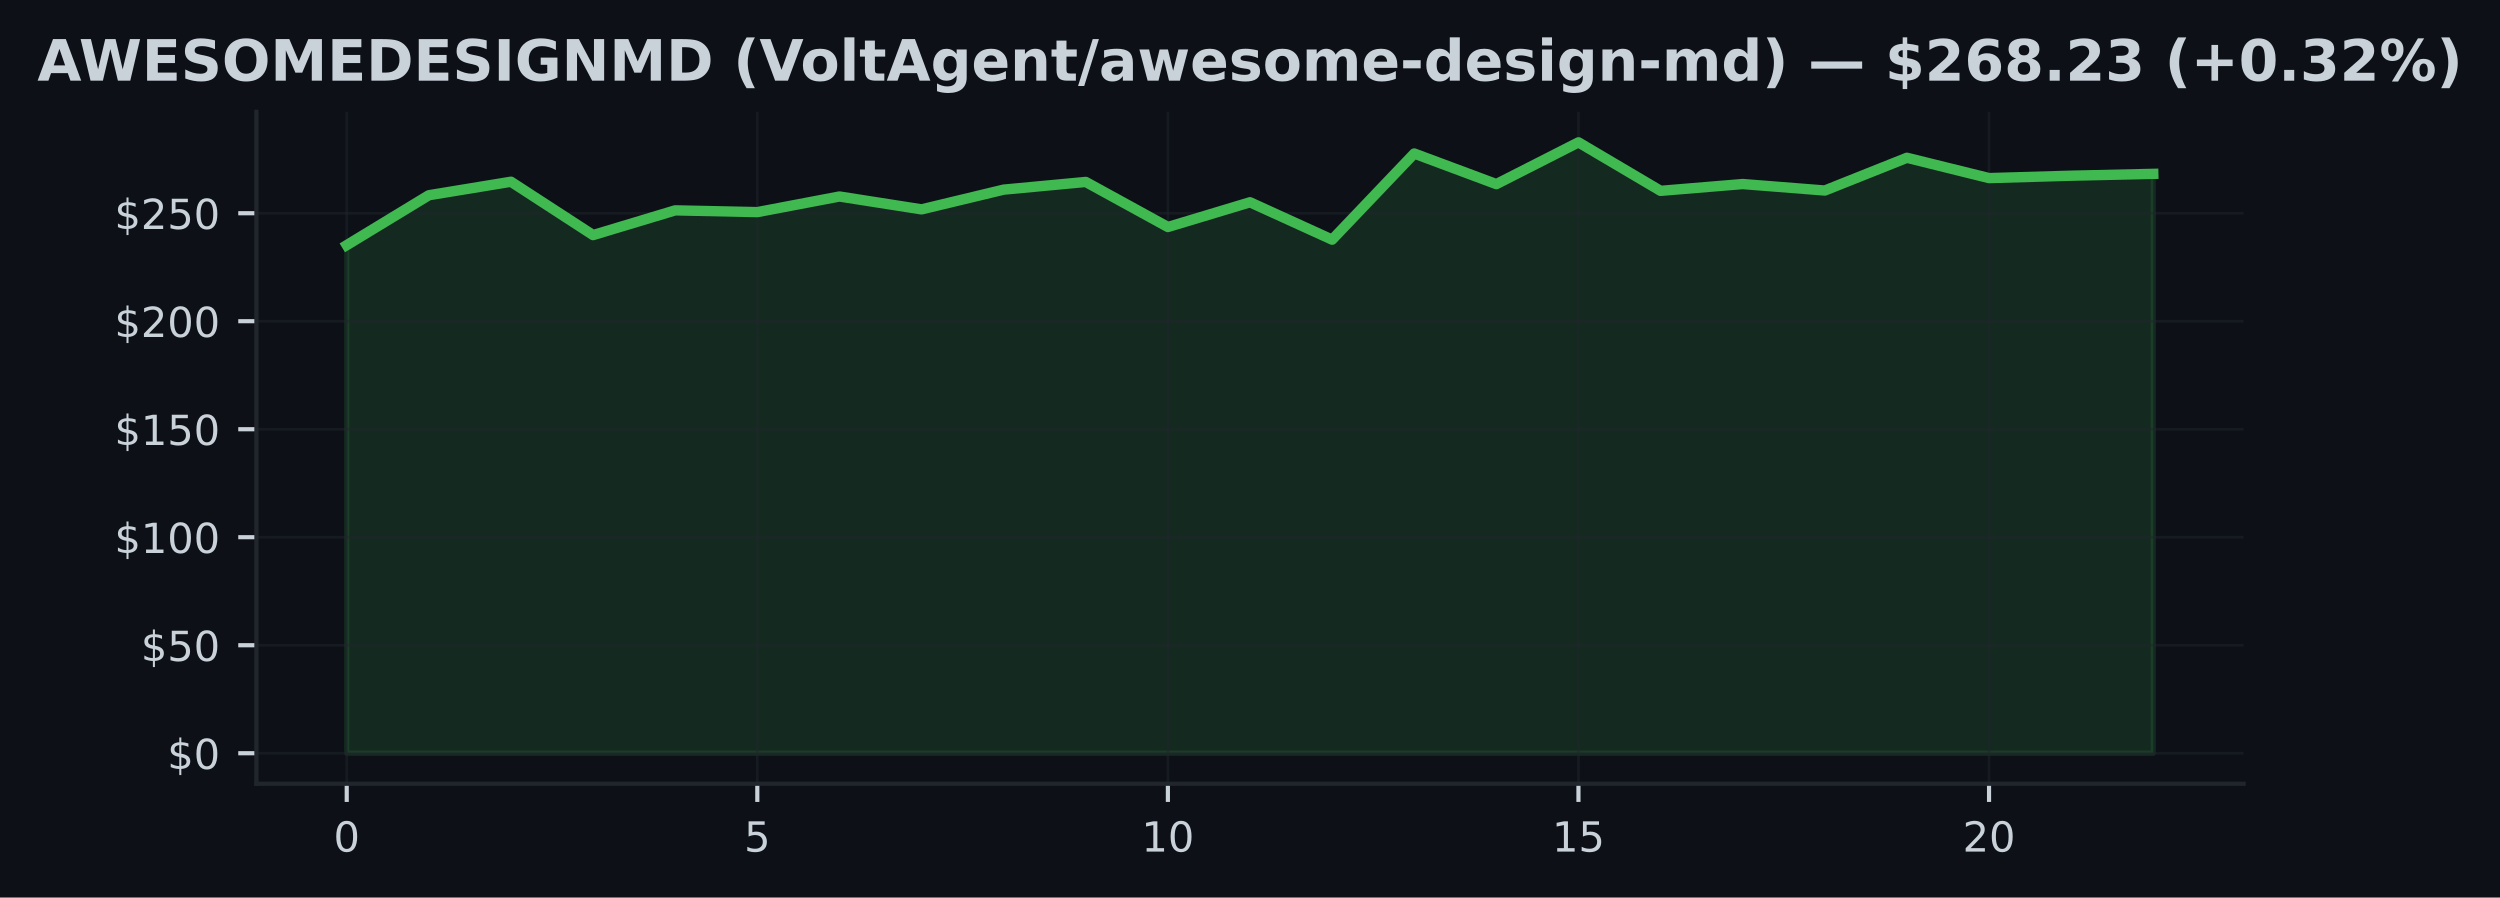
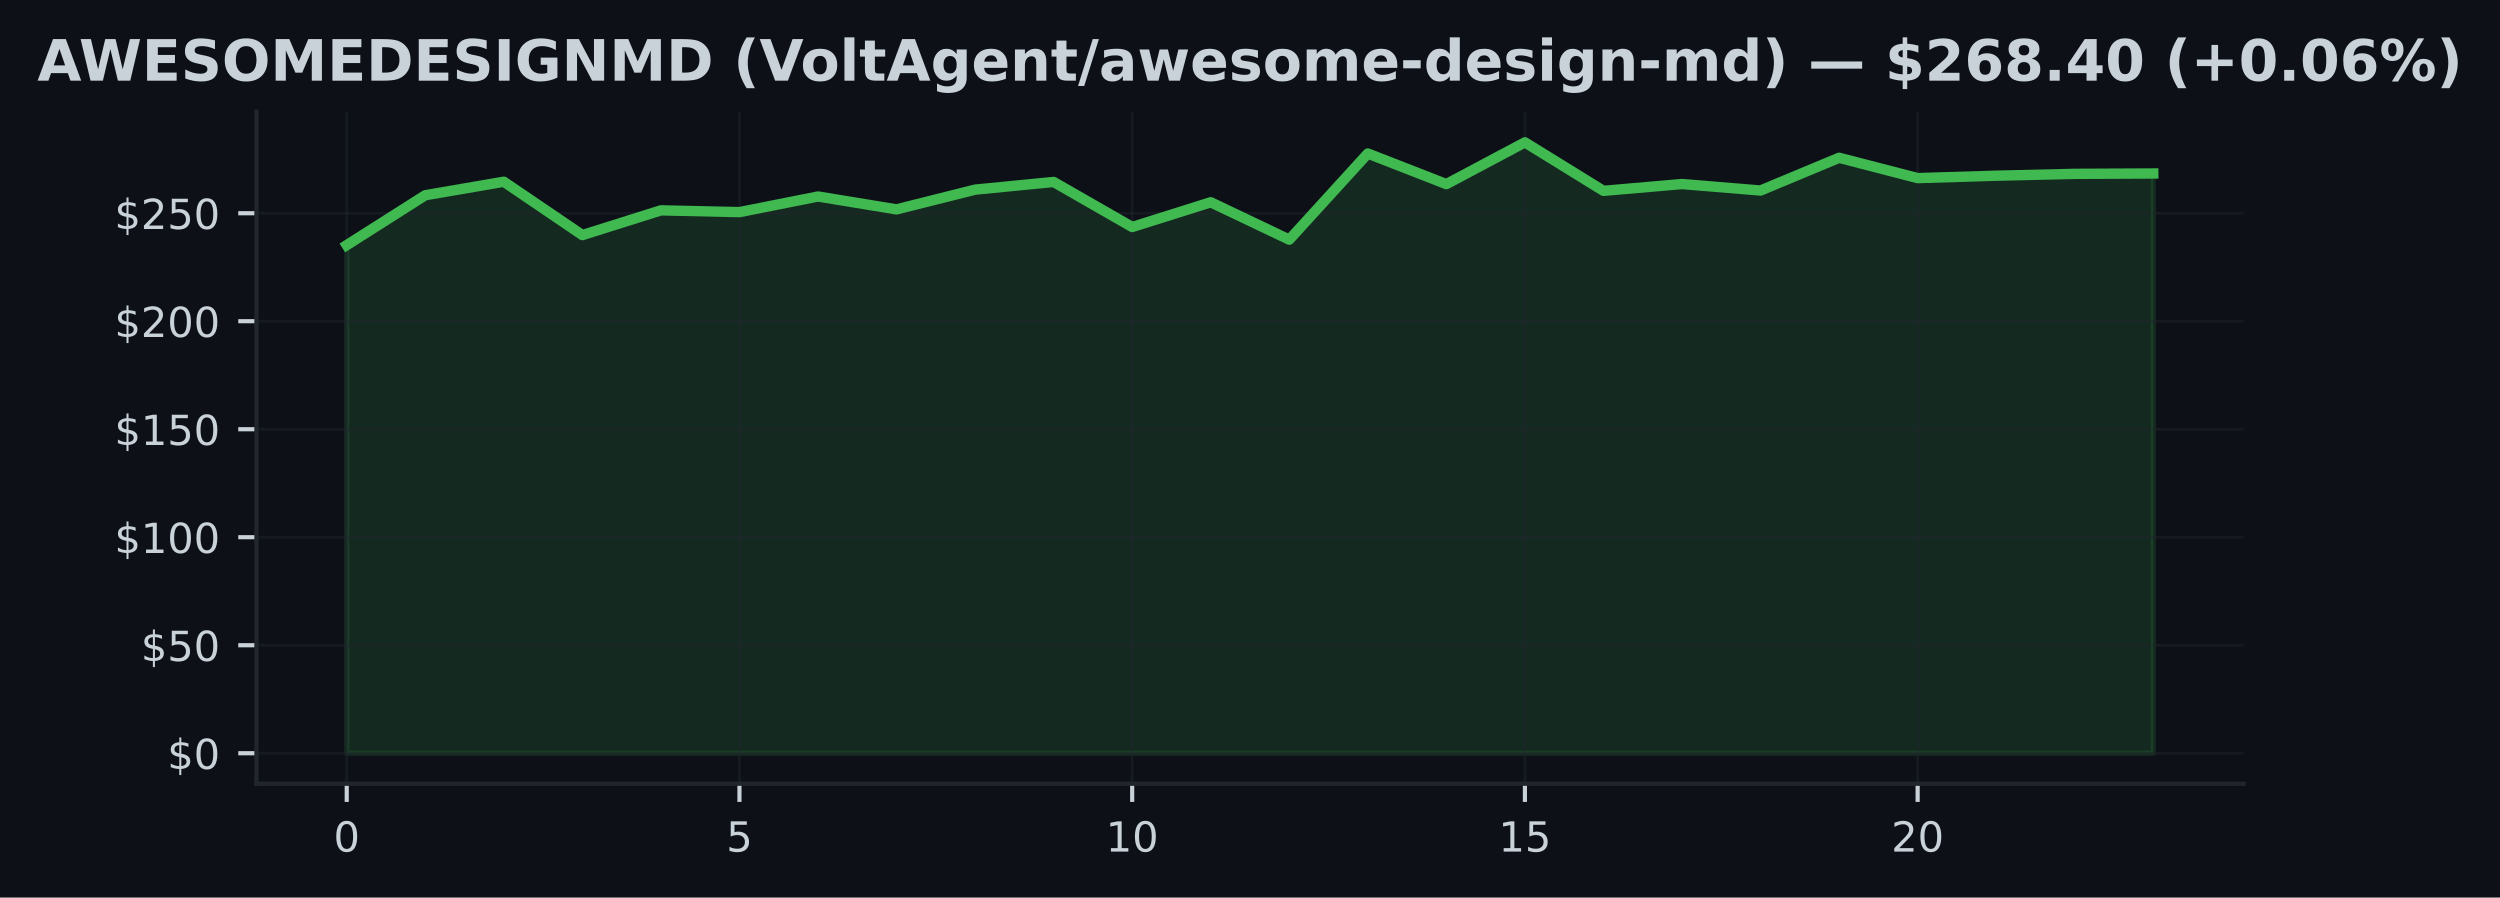
<svg xmlns="http://www.w3.org/2000/svg" xmlns:xlink="http://www.w3.org/1999/xlink" width="482.024pt" height="173.061pt" viewBox="0 0 482.024 173.061" version="1.1">
  <defs>
    <style type="text/css">*{stroke-linejoin: round; stroke-linecap: butt}</style>
  </defs>
  <g id="figure_1">
    <g id="patch_1">
      <path d="M 0 173.061  L 482.024 173.061  L 482.024 0  L 0 0  z " style="fill: #0d1117" />
    </g>
    <g id="axes_1">
      <g id="patch_2">
        <path d="M 49.437 151.118  L 432.587 151.118  L 432.587 21.558  L 49.437 21.558  z " style="fill: #0d1117" />
      </g>
      <g id="FillBetweenPolyCollection_1">
        <defs>
-           <path id="m2724aa5eea" d="M 66.853 -27.832  L 66.853 -125.794  L 82.685 -135.418  L 98.518 -138.021  L 114.351 -127.734  L 130.183 -132.503  L 146.016 -132.161  L 161.849 -135.173  L 177.681 -132.69  L 193.514 -136.497  L 209.347 -137.98  L 225.179 -129.292  L 241.012 -134.061  L 256.845 -126.851  L 272.677 -143.46  L 288.51 -137.559  L 304.342 -145.613  L 320.175 -136.264  L 336.008 -137.576  L 351.84 -136.326  L 367.673 -142.64  L 383.506 -138.721  L 399.338 -139.183  L 415.171 -139.541  L 415.171 -27.832  L 415.171 -27.832  L 399.338 -27.832  L 383.506 -27.832  L 367.673 -27.832  L 351.84 -27.832  L 336.008 -27.832  L 320.175 -27.832  L 304.342 -27.832  L 288.51 -27.832  L 272.677 -27.832  L 256.845 -27.832  L 241.012 -27.832  L 225.179 -27.832  L 209.347 -27.832  L 193.514 -27.832  L 177.681 -27.832  L 161.849 -27.832  L 146.016 -27.832  L 130.183 -27.832  L 114.351 -27.832  L 98.518 -27.832  L 82.685 -27.832  L 66.853 -27.832  z " style="stroke: #3fb950; stroke-opacity: 0.15" />
+           <path id="m189874ae7c" d="M 66.853 -27.832  L 66.853 -125.794  L 81.997 -135.418  L 97.141 -138.021  L 112.286 -127.734  L 127.43 -132.503  L 142.574 -132.161  L 157.718 -135.173  L 172.863 -132.69  L 188.007 -136.497  L 203.151 -137.98  L 218.295 -129.292  L 233.44 -134.061  L 248.584 -126.851  L 263.728 -143.46  L 278.873 -137.559  L 294.017 -145.613  L 309.161 -136.264  L 324.305 -137.576  L 339.45 -136.326  L 354.594 -142.64  L 369.738 -138.721  L 384.882 -139.183  L 400.027 -139.541  L 415.171 -139.612  L 415.171 -27.832  L 415.171 -27.832  L 400.027 -27.832  L 384.882 -27.832  L 369.738 -27.832  L 354.594 -27.832  L 339.45 -27.832  L 324.305 -27.832  L 309.161 -27.832  L 294.017 -27.832  L 278.873 -27.832  L 263.728 -27.832  L 248.584 -27.832  L 233.44 -27.832  L 218.295 -27.832  L 203.151 -27.832  L 188.007 -27.832  L 172.863 -27.832  L 157.718 -27.832  L 142.574 -27.832  L 127.43 -27.832  L 112.286 -27.832  L 97.141 -27.832  L 81.997 -27.832  L 66.853 -27.832  z " style="stroke: #3fb950; stroke-opacity: 0.15" />
        </defs>
-         <g clip-path="url(#p27e7edd04c)">
-           <use xlink:href="#m2724aa5eea" x="0" y="173.061" style="fill: #3fb950; fill-opacity: 0.15; stroke: #3fb950; stroke-opacity: 0.15" />
+         <g clip-path="url(#p8e86a13e54)">
+           <use xlink:href="#m189874ae7c" x="0" y="173.061" style="fill: #3fb950; fill-opacity: 0.15; stroke: #3fb950; stroke-opacity: 0.15" />
        </g>
      </g>
      <g id="matplotlib.axis_1">
        <g id="xtick_1">
          <g id="line2d_1">
-             <path d="M 66.853 151.118  L 66.853 21.558  " clip-path="url(#p27e7edd04c)" style="fill: none; stroke: #21262d; stroke-opacity: 0.5; stroke-width: 0.5; stroke-linecap: square" />
+             <path d="M 66.853 151.118  L 66.853 21.558  " clip-path="url(#p8e86a13e54)" style="fill: none; stroke: #21262d; stroke-opacity: 0.5; stroke-width: 0.5; stroke-linecap: square" />
          </g>
          <g id="line2d_2">
            <defs>
-               <path id="mf0ddaaa43a" d="M 0 0  L 0 3.5  " style="stroke: #c9d1d9; stroke-width: 0.8" />
+               <path id="md54755bdd5" d="M 0 0  L 0 3.5  " style="stroke: #c9d1d9; stroke-width: 0.8" />
            </defs>
            <g>
-               <use xlink:href="#mf0ddaaa43a" x="66.853" y="151.118" style="fill: #c9d1d9; stroke: #c9d1d9; stroke-width: 0.8" />
+               <use xlink:href="#md54755bdd5" x="66.853" y="151.118" style="fill: #c9d1d9; stroke: #c9d1d9; stroke-width: 0.8" />
            </g>
          </g>
          <g id="text_1">
            <g style="fill: #c9d1d9" transform="translate(64.30778 164.197) scale(0.08 -0.08)">
              <defs>
                <path id="DejaVuSans-30" d="M 2034 4250  Q 1547 4250 1301 3770  Q 1056 3291 1056 2328  Q 1056 1369 1301 889  Q 1547 409 2034 409  Q 2525 409 2770 889  Q 3016 1369 3016 2328  Q 3016 3291 2770 3770  Q 2525 4250 2034 4250  z M 2034 4750  Q 2819 4750 3233 4129  Q 3647 3509 3647 2328  Q 3647 1150 3233 529  Q 2819 -91 2034 -91  Q 1250 -91 836 529  Q 422 1150 422 2328  Q 422 3509 836 4129  Q 1250 4750 2034 4750  z " transform="scale(0.015625)" />
              </defs>
              <use xlink:href="#DejaVuSans-30" />
            </g>
          </g>
        </g>
        <g id="xtick_2">
          <g id="line2d_3">
-             <path d="M 146.016 151.118  L 146.016 21.558  " clip-path="url(#p27e7edd04c)" style="fill: none; stroke: #21262d; stroke-opacity: 0.5; stroke-width: 0.5; stroke-linecap: square" />
+             <path d="M 142.574 151.118  L 142.574 21.558  " clip-path="url(#p8e86a13e54)" style="fill: none; stroke: #21262d; stroke-opacity: 0.5; stroke-width: 0.5; stroke-linecap: square" />
          </g>
          <g id="line2d_4">
            <g>
-               <use xlink:href="#mf0ddaaa43a" x="146.016" y="151.118" style="fill: #c9d1d9; stroke: #c9d1d9; stroke-width: 0.8" />
+               <use xlink:href="#md54755bdd5" x="142.574" y="151.118" style="fill: #c9d1d9; stroke: #c9d1d9; stroke-width: 0.8" />
            </g>
          </g>
          <g id="text_2">
-             <g style="fill: #c9d1d9" transform="translate(143.471 164.197) scale(0.08 -0.08)">
+             <g style="fill: #c9d1d9" transform="translate(140.0291 164.197) scale(0.08 -0.08)">
              <defs>
                <path id="DejaVuSans-35" d="M 691 4666  L 3169 4666  L 3169 4134  L 1269 4134  L 1269 2991  Q 1406 3038 1543 3061  Q 1681 3084 1819 3084  Q 2600 3084 3056 2656  Q 3513 2228 3513 1497  Q 3513 744 3044 326  Q 2575 -91 1722 -91  Q 1428 -91 1123 -41  Q 819 9 494 109  L 494 744  Q 775 591 1075 516  Q 1375 441 1709 441  Q 2250 441 2565 725  Q 2881 1009 2881 1497  Q 2881 1984 2565 2268  Q 2250 2553 1709 2553  Q 1456 2553 1204 2497  Q 953 2441 691 2322  L 691 4666  z " transform="scale(0.015625)" />
              </defs>
              <use xlink:href="#DejaVuSans-35" />
            </g>
          </g>
        </g>
        <g id="xtick_3">
          <g id="line2d_5">
-             <path d="M 225.179 151.118  L 225.179 21.558  " clip-path="url(#p27e7edd04c)" style="fill: none; stroke: #21262d; stroke-opacity: 0.5; stroke-width: 0.5; stroke-linecap: square" />
+             <path d="M 218.295 151.118  L 218.295 21.558  " clip-path="url(#p8e86a13e54)" style="fill: none; stroke: #21262d; stroke-opacity: 0.5; stroke-width: 0.5; stroke-linecap: square" />
          </g>
          <g id="line2d_6">
            <g>
-               <use xlink:href="#mf0ddaaa43a" x="225.179" y="151.118" style="fill: #c9d1d9; stroke: #c9d1d9; stroke-width: 0.8" />
+               <use xlink:href="#md54755bdd5" x="218.295" y="151.118" style="fill: #c9d1d9; stroke: #c9d1d9; stroke-width: 0.8" />
            </g>
          </g>
          <g id="text_3">
-             <g style="fill: #c9d1d9" transform="translate(220.0892 164.197) scale(0.08 -0.08)">
+             <g style="fill: #c9d1d9" transform="translate(213.2055 164.197) scale(0.08 -0.08)">
              <defs>
                <path id="DejaVuSans-31" d="M 794 531  L 1825 531  L 1825 4091  L 703 3866  L 703 4441  L 1819 4666  L 2450 4666  L 2450 531  L 3481 531  L 3481 0  L 794 0  L 794 531  z " transform="scale(0.015625)" />
              </defs>
              <use xlink:href="#DejaVuSans-31" />
              <use xlink:href="#DejaVuSans-30" transform="translate(63.62305 0)" />
            </g>
          </g>
        </g>
        <g id="xtick_4">
          <g id="line2d_7">
-             <path d="M 304.342 151.118  L 304.342 21.558  " clip-path="url(#p27e7edd04c)" style="fill: none; stroke: #21262d; stroke-opacity: 0.5; stroke-width: 0.5; stroke-linecap: square" />
+             <path d="M 294.017 151.118  L 294.017 21.558  " clip-path="url(#p8e86a13e54)" style="fill: none; stroke: #21262d; stroke-opacity: 0.5; stroke-width: 0.5; stroke-linecap: square" />
          </g>
          <g id="line2d_8">
            <g>
-               <use xlink:href="#mf0ddaaa43a" x="304.342" y="151.118" style="fill: #c9d1d9; stroke: #c9d1d9; stroke-width: 0.8" />
+               <use xlink:href="#md54755bdd5" x="294.017" y="151.118" style="fill: #c9d1d9; stroke: #c9d1d9; stroke-width: 0.8" />
            </g>
          </g>
          <g id="text_4">
-             <g style="fill: #c9d1d9" transform="translate(299.2525 164.197) scale(0.08 -0.08)">
+             <g style="fill: #c9d1d9" transform="translate(288.9268 164.197) scale(0.08 -0.08)">
              <use xlink:href="#DejaVuSans-31" />
              <use xlink:href="#DejaVuSans-35" transform="translate(63.62305 0)" />
            </g>
          </g>
        </g>
        <g id="xtick_5">
          <g id="line2d_9">
-             <path d="M 383.506 151.118  L 383.506 21.558  " clip-path="url(#p27e7edd04c)" style="fill: none; stroke: #21262d; stroke-opacity: 0.5; stroke-width: 0.5; stroke-linecap: square" />
+             <path d="M 369.738 151.118  L 369.738 21.558  " clip-path="url(#p8e86a13e54)" style="fill: none; stroke: #21262d; stroke-opacity: 0.5; stroke-width: 0.5; stroke-linecap: square" />
          </g>
          <g id="line2d_10">
            <g>
-               <use xlink:href="#mf0ddaaa43a" x="383.506" y="151.118" style="fill: #c9d1d9; stroke: #c9d1d9; stroke-width: 0.8" />
+               <use xlink:href="#md54755bdd5" x="369.738" y="151.118" style="fill: #c9d1d9; stroke: #c9d1d9; stroke-width: 0.8" />
            </g>
          </g>
          <g id="text_5">
-             <g style="fill: #c9d1d9" transform="translate(378.4157 164.197) scale(0.08 -0.08)">
+             <g style="fill: #c9d1d9" transform="translate(364.6482 164.197) scale(0.08 -0.08)">
              <defs>
                <path id="DejaVuSans-32" d="M 1228 531  L 3431 531  L 3431 0  L 469 0  L 469 531  Q 828 903 1448 1529  Q 2069 2156 2228 2338  Q 2531 2678 2651 2914  Q 2772 3150 2772 3378  Q 2772 3750 2511 3984  Q 2250 4219 1831 4219  Q 1534 4219 1204 4116  Q 875 4013 500 3803  L 500 4441  Q 881 4594 1212 4672  Q 1544 4750 1819 4750  Q 2544 4750 2975 4387  Q 3406 4025 3406 3419  Q 3406 3131 3298 2873  Q 3191 2616 2906 2266  Q 2828 2175 2409 1742  Q 1991 1309 1228 531  z " transform="scale(0.015625)" />
              </defs>
              <use xlink:href="#DejaVuSans-32" />
              <use xlink:href="#DejaVuSans-30" transform="translate(63.62305 0)" />
            </g>
          </g>
        </g>
      </g>
      <g id="matplotlib.axis_2">
        <g id="ytick_1">
          <g id="line2d_11">
-             <path d="M 49.437 145.229  L 432.587 145.229  " clip-path="url(#p27e7edd04c)" style="fill: none; stroke: #21262d; stroke-opacity: 0.5; stroke-width: 0.5; stroke-linecap: square" />
+             <path d="M 49.437 145.229  L 432.587 145.229  " clip-path="url(#p8e86a13e54)" style="fill: none; stroke: #21262d; stroke-opacity: 0.5; stroke-width: 0.5; stroke-linecap: square" />
          </g>
          <g id="line2d_12">
            <defs>
-               <path id="mf454338da1" d="M 0 0  L -3.5 0  " style="stroke: #c9d1d9; stroke-width: 0.8" />
+               <path id="m972e4c95d8" d="M 0 0  L -3.5 0  " style="stroke: #c9d1d9; stroke-width: 0.8" />
            </defs>
            <g>
-               <use xlink:href="#mf454338da1" x="49.437" y="145.229" style="fill: #c9d1d9; stroke: #c9d1d9; stroke-width: 0.8" />
+               <use xlink:href="#m972e4c95d8" x="49.437" y="145.229" style="fill: #c9d1d9; stroke: #c9d1d9; stroke-width: 0.8" />
            </g>
          </g>
          <g id="text_6">
            <g style="fill: #c9d1d9" transform="translate(32.25688 148.2686) scale(0.08 -0.08)">
              <defs>
                <path id="DejaVuSans-24" d="M 2163 -941  L 1850 -941  L 1847 0  Q 1519 6 1191 76  Q 863 147 531 288  L 531 850  Q 850 650 1176 548  Q 1503 447 1850 444  L 1850 1869  Q 1159 1981 845 2250  Q 531 2519 531 2988  Q 531 3497 872 3790  Q 1213 4084 1850 4128  L 1850 4863  L 2163 4863  L 2163 4138  Q 2453 4125 2725 4076  Q 2997 4028 3256 3944  L 3256 3397  Q 2997 3528 2723 3600  Q 2450 3672 2163 3684  L 2163 2350  Q 2872 2241 3206 1959  Q 3541 1678 3541 1191  Q 3541 663 3186 358  Q 2831 53 2163 6  L 2163 -941  z M 1850 2406  L 1850 3688  Q 1488 3647 1297 3481  Q 1106 3316 1106 3041  Q 1106 2772 1282 2622  Q 1459 2472 1850 2406  z M 2163 1806  L 2163 453  Q 2559 506 2761 678  Q 2963 850 2963 1131  Q 2963 1406 2770 1568  Q 2578 1731 2163 1806  z " transform="scale(0.015625)" />
              </defs>
              <use xlink:href="#DejaVuSans-24" />
              <use xlink:href="#DejaVuSans-30" transform="translate(63.62305 0)" />
            </g>
          </g>
        </g>
        <g id="ytick_2">
          <g id="line2d_13">
-             <path d="M 49.437 124.406  L 432.587 124.406  " clip-path="url(#p27e7edd04c)" style="fill: none; stroke: #21262d; stroke-opacity: 0.5; stroke-width: 0.5; stroke-linecap: square" />
+             <path d="M 49.437 124.406  L 432.587 124.406  " clip-path="url(#p8e86a13e54)" style="fill: none; stroke: #21262d; stroke-opacity: 0.5; stroke-width: 0.5; stroke-linecap: square" />
          </g>
          <g id="line2d_14">
            <g>
-               <use xlink:href="#mf454338da1" x="49.437" y="124.406" style="fill: #c9d1d9; stroke: #c9d1d9; stroke-width: 0.8" />
+               <use xlink:href="#m972e4c95d8" x="49.437" y="124.406" style="fill: #c9d1d9; stroke: #c9d1d9; stroke-width: 0.8" />
            </g>
          </g>
          <g id="text_7">
            <g style="fill: #c9d1d9" transform="translate(27.16688 127.4451) scale(0.08 -0.08)">
              <use xlink:href="#DejaVuSans-24" />
              <use xlink:href="#DejaVuSans-35" transform="translate(63.62305 0)" />
              <use xlink:href="#DejaVuSans-30" transform="translate(127.2461 0)" />
            </g>
          </g>
        </g>
        <g id="ytick_3">
          <g id="line2d_15">
-             <path d="M 49.437 103.582  L 432.587 103.582  " clip-path="url(#p27e7edd04c)" style="fill: none; stroke: #21262d; stroke-opacity: 0.5; stroke-width: 0.5; stroke-linecap: square" />
+             <path d="M 49.437 103.582  L 432.587 103.582  " clip-path="url(#p8e86a13e54)" style="fill: none; stroke: #21262d; stroke-opacity: 0.5; stroke-width: 0.5; stroke-linecap: square" />
          </g>
          <g id="line2d_16">
            <g>
-               <use xlink:href="#mf454338da1" x="49.437" y="103.582" style="fill: #c9d1d9; stroke: #c9d1d9; stroke-width: 0.8" />
+               <use xlink:href="#m972e4c95d8" x="49.437" y="103.582" style="fill: #c9d1d9; stroke: #c9d1d9; stroke-width: 0.8" />
            </g>
          </g>
          <g id="text_8">
            <g style="fill: #c9d1d9" transform="translate(22.07688 106.6216) scale(0.08 -0.08)">
              <use xlink:href="#DejaVuSans-24" />
              <use xlink:href="#DejaVuSans-31" transform="translate(63.62305 0)" />
              <use xlink:href="#DejaVuSans-30" transform="translate(127.2461 0)" />
              <use xlink:href="#DejaVuSans-30" transform="translate(190.8691 0)" />
            </g>
          </g>
        </g>
        <g id="ytick_4">
          <g id="line2d_17">
-             <path d="M 49.437 82.759  L 432.587 82.759  " clip-path="url(#p27e7edd04c)" style="fill: none; stroke: #21262d; stroke-opacity: 0.5; stroke-width: 0.5; stroke-linecap: square" />
+             <path d="M 49.437 82.759  L 432.587 82.759  " clip-path="url(#p8e86a13e54)" style="fill: none; stroke: #21262d; stroke-opacity: 0.5; stroke-width: 0.5; stroke-linecap: square" />
          </g>
          <g id="line2d_18">
            <g>
-               <use xlink:href="#mf454338da1" x="49.437" y="82.759" style="fill: #c9d1d9; stroke: #c9d1d9; stroke-width: 0.8" />
+               <use xlink:href="#m972e4c95d8" x="49.437" y="82.759" style="fill: #c9d1d9; stroke: #c9d1d9; stroke-width: 0.8" />
            </g>
          </g>
          <g id="text_9">
            <g style="fill: #c9d1d9" transform="translate(22.07688 85.7981) scale(0.08 -0.08)">
              <use xlink:href="#DejaVuSans-24" />
              <use xlink:href="#DejaVuSans-31" transform="translate(63.62305 0)" />
              <use xlink:href="#DejaVuSans-35" transform="translate(127.2461 0)" />
              <use xlink:href="#DejaVuSans-30" transform="translate(190.8691 0)" />
            </g>
          </g>
        </g>
        <g id="ytick_5">
          <g id="line2d_19">
-             <path d="M 49.437 61.935  L 432.587 61.935  " clip-path="url(#p27e7edd04c)" style="fill: none; stroke: #21262d; stroke-opacity: 0.5; stroke-width: 0.5; stroke-linecap: square" />
+             <path d="M 49.437 61.935  L 432.587 61.935  " clip-path="url(#p8e86a13e54)" style="fill: none; stroke: #21262d; stroke-opacity: 0.5; stroke-width: 0.5; stroke-linecap: square" />
          </g>
          <g id="line2d_20">
            <g>
-               <use xlink:href="#mf454338da1" x="49.437" y="61.935" style="fill: #c9d1d9; stroke: #c9d1d9; stroke-width: 0.8" />
+               <use xlink:href="#m972e4c95d8" x="49.437" y="61.935" style="fill: #c9d1d9; stroke: #c9d1d9; stroke-width: 0.8" />
            </g>
          </g>
          <g id="text_10">
            <g style="fill: #c9d1d9" transform="translate(22.07688 64.97461) scale(0.08 -0.08)">
              <use xlink:href="#DejaVuSans-24" />
              <use xlink:href="#DejaVuSans-32" transform="translate(63.62305 0)" />
              <use xlink:href="#DejaVuSans-30" transform="translate(127.2461 0)" />
              <use xlink:href="#DejaVuSans-30" transform="translate(190.8691 0)" />
            </g>
          </g>
        </g>
        <g id="ytick_6">
          <g id="line2d_21">
-             <path d="M 49.437 41.112  L 432.587 41.112  " clip-path="url(#p27e7edd04c)" style="fill: none; stroke: #21262d; stroke-opacity: 0.5; stroke-width: 0.5; stroke-linecap: square" />
+             <path d="M 49.437 41.112  L 432.587 41.112  " clip-path="url(#p8e86a13e54)" style="fill: none; stroke: #21262d; stroke-opacity: 0.5; stroke-width: 0.5; stroke-linecap: square" />
          </g>
          <g id="line2d_22">
            <g>
-               <use xlink:href="#mf454338da1" x="49.437" y="41.112" style="fill: #c9d1d9; stroke: #c9d1d9; stroke-width: 0.8" />
+               <use xlink:href="#m972e4c95d8" x="49.437" y="41.112" style="fill: #c9d1d9; stroke: #c9d1d9; stroke-width: 0.8" />
            </g>
          </g>
          <g id="text_11">
            <g style="fill: #c9d1d9" transform="translate(22.07688 44.15112) scale(0.08 -0.08)">
              <use xlink:href="#DejaVuSans-24" />
              <use xlink:href="#DejaVuSans-32" transform="translate(63.62305 0)" />
              <use xlink:href="#DejaVuSans-35" transform="translate(127.2461 0)" />
              <use xlink:href="#DejaVuSans-30" transform="translate(190.8691 0)" />
            </g>
          </g>
        </g>
      </g>
      <g id="line2d_23">
-         <path d="M 66.853 47.267  L 82.685 37.643  L 98.518 35.04  L 114.351 45.326  L 130.183 40.558  L 146.016 40.899  L 161.849 37.888  L 177.681 40.37  L 193.514 36.564  L 209.347 35.081  L 225.179 43.769  L 241.012 39  L 256.845 46.209  L 272.677 29.601  L 288.51 35.502  L 304.342 27.447  L 320.175 36.797  L 336.008 35.485  L 351.84 36.735  L 367.673 30.421  L 383.506 34.34  L 399.338 33.878  L 415.171 33.52  " clip-path="url(#p27e7edd04c)" style="fill: none; stroke: #3fb950; stroke-width: 2; stroke-linecap: square" />
+         <path d="M 66.853 47.267  L 81.997 37.643  L 97.141 35.04  L 112.286 45.326  L 127.43 40.558  L 142.574 40.899  L 157.718 37.888  L 172.863 40.37  L 188.007 36.564  L 203.151 35.081  L 218.295 43.769  L 233.44 39  L 248.584 46.209  L 263.728 29.601  L 278.873 35.502  L 294.017 27.447  L 309.161 36.797  L 324.305 35.485  L 339.45 36.735  L 354.594 30.421  L 369.738 34.34  L 384.882 33.878  L 400.027 33.52  L 415.171 33.449  " clip-path="url(#p8e86a13e54)" style="fill: none; stroke: #3fb950; stroke-width: 2; stroke-linecap: square" />
      </g>
      <g id="patch_3">
        <path d="M 49.437 151.118  L 49.437 21.558  " style="fill: none; stroke: #21262d; stroke-width: 0.8; stroke-linejoin: miter; stroke-linecap: square" />
      </g>
      <g id="patch_4">
        <path d="M 49.437 151.118  L 432.587 151.118  " style="fill: none; stroke: #21262d; stroke-width: 0.8; stroke-linejoin: miter; stroke-linecap: square" />
      </g>
      <g id="text_12">
        <g style="fill: #c9d1d9" transform="translate(7.2 15.55828) scale(0.11 -0.11)">
          <defs>
            <path id="DejaVuSans-Bold-41" d="M 3419 850  L 1538 850  L 1241 0  L 31 0  L 1759 4666  L 3194 4666  L 4922 0  L 3713 0  L 3419 850  z M 1838 1716  L 3116 1716  L 2478 3572  L 1838 1716  z " transform="scale(0.015625)" />
            <path id="DejaVuSans-Bold-57" d="M 191 4666  L 1344 4666  L 2150 1275  L 2950 4666  L 4109 4666  L 4909 1275  L 5716 4666  L 6859 4666  L 5759 0  L 4372 0  L 3525 3547  L 2688 0  L 1300 0  L 191 4666  z " transform="scale(0.015625)" />
            <path id="DejaVuSans-Bold-45" d="M 588 4666  L 3834 4666  L 3834 3756  L 1791 3756  L 1791 2888  L 3713 2888  L 3713 1978  L 1791 1978  L 1791 909  L 3903 909  L 3903 0  L 588 0  L 588 4666  z " transform="scale(0.015625)" />
            <path id="DejaVuSans-Bold-53" d="M 3834 4519  L 3834 3531  Q 3450 3703 3084 3790  Q 2719 3878 2394 3878  Q 1963 3878 1756 3759  Q 1550 3641 1550 3391  Q 1550 3203 1689 3098  Q 1828 2994 2194 2919  L 2706 2816  Q 3484 2659 3812 2340  Q 4141 2022 4141 1434  Q 4141 663 3683 286  Q 3225 -91 2284 -91  Q 1841 -91 1394 -6  Q 947 78 500 244  L 500 1259  Q 947 1022 1364 901  Q 1781 781 2169 781  Q 2563 781 2772 912  Q 2981 1044 2981 1288  Q 2981 1506 2839 1625  Q 2697 1744 2272 1838  L 1806 1941  Q 1106 2091 782 2419  Q 459 2747 459 3303  Q 459 4000 909 4375  Q 1359 4750 2203 4750  Q 2588 4750 2994 4692  Q 3400 4634 3834 4519  z " transform="scale(0.015625)" />
            <path id="DejaVuSans-Bold-4f" d="M 2719 3878  Q 2169 3878 1866 3472  Q 1563 3066 1563 2328  Q 1563 1594 1866 1187  Q 2169 781 2719 781  Q 3272 781 3575 1187  Q 3878 1594 3878 2328  Q 3878 3066 3575 3472  Q 3272 3878 2719 3878  z M 2719 4750  Q 3844 4750 4481 4106  Q 5119 3463 5119 2328  Q 5119 1197 4481 553  Q 3844 -91 2719 -91  Q 1597 -91 958 553  Q 319 1197 319 2328  Q 319 3463 958 4106  Q 1597 4750 2719 4750  z " transform="scale(0.015625)" />
            <path id="DejaVuSans-Bold-4d" d="M 588 4666  L 2119 4666  L 3181 2169  L 4250 4666  L 5778 4666  L 5778 0  L 4641 0  L 4641 3413  L 3566 897  L 2803 897  L 1728 3413  L 1728 0  L 588 0  L 588 4666  z " transform="scale(0.015625)" />
            <path id="DejaVuSans-Bold-44" d="M 1791 3756  L 1791 909  L 2222 909  Q 2959 909 3348 1275  Q 3738 1641 3738 2338  Q 3738 3031 3350 3393  Q 2963 3756 2222 3756  L 1791 3756  z M 588 4666  L 1856 4666  Q 2919 4666 3439 4514  Q 3959 4363 4331 4000  Q 4659 3684 4818 3271  Q 4978 2859 4978 2338  Q 4978 1809 4818 1395  Q 4659 981 4331 666  Q 3956 303 3431 151  Q 2906 0 1856 0  L 588 0  L 588 4666  z " transform="scale(0.015625)" />
            <path id="DejaVuSans-Bold-49" d="M 588 4666  L 1791 4666  L 1791 0  L 588 0  L 588 4666  z " transform="scale(0.015625)" />
            <path id="DejaVuSans-Bold-47" d="M 4781 347  Q 4331 128 3847 18  Q 3363 -91 2847 -91  Q 1681 -91 1000 561  Q 319 1213 319 2328  Q 319 3456 1012 4103  Q 1706 4750 2913 4750  Q 3378 4750 3804 4662  Q 4231 4575 4609 4403  L 4609 3438  Q 4219 3659 3833 3768  Q 3447 3878 3059 3878  Q 2341 3878 1952 3476  Q 1563 3075 1563 2328  Q 1563 1588 1938 1184  Q 2313 781 3003 781  Q 3191 781 3352 804  Q 3513 828 3641 878  L 3641 1784  L 2906 1784  L 2906 2591  L 4781 2591  L 4781 347  z " transform="scale(0.015625)" />
            <path id="DejaVuSans-Bold-4e" d="M 588 4666  L 1931 4666  L 3628 1466  L 3628 4666  L 4769 4666  L 4769 0  L 3425 0  L 1728 3200  L 1728 0  L 588 0  L 588 4666  z " transform="scale(0.015625)" />
            <path id="DejaVuSans-Bold-20" transform="scale(0.015625)" />
            <path id="DejaVuSans-Bold-28" d="M 2413 -844  L 1484 -844  Q 1006 -72 778 623  Q 550 1319 550 2003  Q 550 2688 779 3389  Q 1009 4091 1484 4856  L 2413 4856  Q 2013 4116 1813 3408  Q 1613 2700 1613 2009  Q 1613 1319 1811 609  Q 2009 -100 2413 -844  z " transform="scale(0.015625)" />
            <path id="DejaVuSans-Bold-56" d="M 31 4666  L 1241 4666  L 2478 1222  L 3713 4666  L 4922 4666  L 3194 0  L 1759 0  L 31 4666  z " transform="scale(0.015625)" />
            <path id="DejaVuSans-Bold-6f" d="M 2203 2784  Q 1831 2784 1636 2517  Q 1441 2250 1441 1747  Q 1441 1244 1636 976  Q 1831 709 2203 709  Q 2569 709 2762 976  Q 2956 1244 2956 1747  Q 2956 2250 2762 2517  Q 2569 2784 2203 2784  z M 2203 3584  Q 3106 3584 3614 3096  Q 4122 2609 4122 1747  Q 4122 884 3614 396  Q 3106 -91 2203 -91  Q 1297 -91 786 396  Q 275 884 275 1747  Q 275 2609 786 3096  Q 1297 3584 2203 3584  z " transform="scale(0.015625)" />
            <path id="DejaVuSans-Bold-6c" d="M 538 4863  L 1656 4863  L 1656 0  L 538 0  L 538 4863  z " transform="scale(0.015625)" />
            <path id="DejaVuSans-Bold-74" d="M 1759 4494  L 1759 3500  L 2913 3500  L 2913 2700  L 1759 2700  L 1759 1216  Q 1759 972 1856 886  Q 1953 800 2241 800  L 2816 800  L 2816 0  L 1856 0  Q 1194 0 917 276  Q 641 553 641 1216  L 641 2700  L 84 2700  L 84 3500  L 641 3500  L 641 4494  L 1759 4494  z " transform="scale(0.015625)" />
            <path id="DejaVuSans-Bold-67" d="M 2919 594  Q 2688 288 2409 144  Q 2131 0 1766 0  Q 1125 0 706 504  Q 288 1009 288 1791  Q 288 2575 706 3076  Q 1125 3578 1766 3578  Q 2131 3578 2409 3434  Q 2688 3291 2919 2981  L 2919 3500  L 4044 3500  L 4044 353  Q 4044 -491 3511 -936  Q 2978 -1381 1966 -1381  Q 1638 -1381 1331 -1331  Q 1025 -1281 716 -1178  L 716 -306  Q 1009 -475 1290 -558  Q 1572 -641 1856 -641  Q 2406 -641 2662 -400  Q 2919 -159 2919 353  L 2919 594  z M 2181 2772  Q 1834 2772 1640 2515  Q 1447 2259 1447 1791  Q 1447 1309 1634 1061  Q 1822 813 2181 813  Q 2531 813 2725 1069  Q 2919 1325 2919 1791  Q 2919 2259 2725 2515  Q 2531 2772 2181 2772  z " transform="scale(0.015625)" />
            <path id="DejaVuSans-Bold-65" d="M 4031 1759  L 4031 1441  L 1416 1441  Q 1456 1047 1700 850  Q 1944 653 2381 653  Q 2734 653 3104 758  Q 3475 863 3866 1075  L 3866 213  Q 3469 63 3072 -14  Q 2675 -91 2278 -91  Q 1328 -91 801 392  Q 275 875 275 1747  Q 275 2603 792 3093  Q 1309 3584 2216 3584  Q 3041 3584 3536 3087  Q 4031 2591 4031 1759  z M 2881 2131  Q 2881 2450 2695 2645  Q 2509 2841 2209 2841  Q 1884 2841 1681 2658  Q 1478 2475 1428 2131  L 2881 2131  z " transform="scale(0.015625)" />
            <path id="DejaVuSans-Bold-6e" d="M 4056 2131  L 4056 0  L 2931 0  L 2931 347  L 2931 1631  Q 2931 2084 2911 2256  Q 2891 2428 2841 2509  Q 2775 2619 2662 2680  Q 2550 2741 2406 2741  Q 2056 2741 1856 2470  Q 1656 2200 1656 1722  L 1656 0  L 538 0  L 538 3500  L 1656 3500  L 1656 2988  Q 1909 3294 2193 3439  Q 2478 3584 2822 3584  Q 3428 3584 3742 3212  Q 4056 2841 4056 2131  z " transform="scale(0.015625)" />
            <path id="DejaVuSans-Bold-2f" d="M 1644 4666  L 2338 4666  L 691 -594  L 0 -594  L 1644 4666  z " transform="scale(0.015625)" />
            <path id="DejaVuSans-Bold-61" d="M 2106 1575  Q 1756 1575 1579 1456  Q 1403 1338 1403 1106  Q 1403 894 1545 773  Q 1688 653 1941 653  Q 2256 653 2472 879  Q 2688 1106 2688 1447  L 2688 1575  L 2106 1575  z M 3816 1997  L 3816 0  L 2688 0  L 2688 519  Q 2463 200 2181 54  Q 1900 -91 1497 -91  Q 953 -91 614 226  Q 275 544 275 1050  Q 275 1666 698 1953  Q 1122 2241 2028 2241  L 2688 2241  L 2688 2328  Q 2688 2594 2478 2717  Q 2269 2841 1825 2841  Q 1466 2841 1156 2769  Q 847 2697 581 2553  L 581 3406  Q 941 3494 1303 3539  Q 1666 3584 2028 3584  Q 2975 3584 3395 3211  Q 3816 2838 3816 1997  z " transform="scale(0.015625)" />
            <path id="DejaVuSans-Bold-77" d="M 225 3500  L 1313 3500  L 1900 1088  L 2491 3500  L 3425 3500  L 4013 1113  L 4603 3500  L 5691 3500  L 4769 0  L 3547 0  L 2956 2406  L 2369 0  L 1147 0  L 225 3500  z " transform="scale(0.015625)" />
            <path id="DejaVuSans-Bold-73" d="M 3272 3391  L 3272 2541  Q 2913 2691 2578 2766  Q 2244 2841 1947 2841  Q 1628 2841 1473 2761  Q 1319 2681 1319 2516  Q 1319 2381 1436 2309  Q 1553 2238 1856 2203  L 2053 2175  Q 2913 2066 3209 1816  Q 3506 1566 3506 1031  Q 3506 472 3093 190  Q 2681 -91 1863 -91  Q 1516 -91 1145 -36  Q 775 19 384 128  L 384 978  Q 719 816 1070 734  Q 1422 653 1784 653  Q 2113 653 2278 743  Q 2444 834 2444 1013  Q 2444 1163 2330 1236  Q 2216 1309 1875 1350  L 1678 1375  Q 931 1469 631 1722  Q 331 1975 331 2491  Q 331 3047 712 3315  Q 1094 3584 1881 3584  Q 2191 3584 2531 3537  Q 2872 3491 3272 3391  z " transform="scale(0.015625)" />
            <path id="DejaVuSans-Bold-6d" d="M 3781 2919  Q 3994 3244 4286 3414  Q 4578 3584 4928 3584  Q 5531 3584 5847 3212  Q 6163 2841 6163 2131  L 6163 0  L 5038 0  L 5038 1825  Q 5041 1866 5042 1909  Q 5044 1953 5044 2034  Q 5044 2406 4934 2573  Q 4825 2741 4581 2741  Q 4263 2741 4089 2478  Q 3916 2216 3909 1719  L 3909 0  L 2784 0  L 2784 1825  Q 2784 2406 2684 2573  Q 2584 2741 2328 2741  Q 2006 2741 1831 2477  Q 1656 2213 1656 1722  L 1656 0  L 531 0  L 531 3500  L 1656 3500  L 1656 2988  Q 1863 3284 2130 3434  Q 2397 3584 2719 3584  Q 3081 3584 3359 3409  Q 3638 3234 3781 2919  z " transform="scale(0.015625)" />
            <path id="DejaVuSans-Bold-2d" d="M 347 2297  L 2309 2297  L 2309 1388  L 347 1388  L 347 2297  z " transform="scale(0.015625)" />
            <path id="DejaVuSans-Bold-64" d="M 2919 2988  L 2919 4863  L 4044 4863  L 4044 0  L 2919 0  L 2919 506  Q 2688 197 2409 53  Q 2131 -91 1766 -91  Q 1119 -91 703 423  Q 288 938 288 1747  Q 288 2556 703 3070  Q 1119 3584 1766 3584  Q 2128 3584 2408 3439  Q 2688 3294 2919 2988  z M 2181 722  Q 2541 722 2730 984  Q 2919 1247 2919 1747  Q 2919 2247 2730 2509  Q 2541 2772 2181 2772  Q 1825 2772 1636 2509  Q 1447 2247 1447 1747  Q 1447 1247 1636 984  Q 1825 722 2181 722  z " transform="scale(0.015625)" />
            <path id="DejaVuSans-Bold-69" d="M 538 3500  L 1656 3500  L 1656 0  L 538 0  L 538 3500  z M 538 4863  L 1656 4863  L 1656 3950  L 538 3950  L 538 4863  z " transform="scale(0.015625)" />
            <path id="DejaVuSans-Bold-29" d="M 513 -844  Q 913 -100 1113 609  Q 1313 1319 1313 2009  Q 1313 2700 1113 3408  Q 913 4116 513 4856  L 1441 4856  Q 1916 4091 2145 3389  Q 2375 2688 2375 2003  Q 2375 1319 2147 623  Q 1919 -72 1441 -844  L 513 -844  z " transform="scale(0.015625)" />
            <path id="DejaVuSans-Bold-2014" d="M 344 2156  L 6056 2156  L 6056 1350  L 344 1350  L 344 2156  z " transform="scale(0.015625)" />
            <path id="DejaVuSans-Bold-24" d="M 2484 -941  L 1978 -941  L 1975 0  Q 1584 16 1218 87  Q 853 159 506 288  L 506 1106  Q 866 922 1233 823  Q 1600 725 1978 713  L 1978 1684  L 1875 1703  Q 1128 1834 814 2115  Q 500 2397 500 2925  Q 500 3484 883 3798  Q 1266 4113 1975 4141  L 1978 4863  L 2484 4863  L 2484 4153  Q 2797 4128 3109 4075  Q 3422 4022 3738 3938  L 3738 3144  Q 3425 3275 3112 3348  Q 2800 3422 2484 3438  L 2484 2541  L 2584 2522  Q 3378 2397 3698 2105  Q 4019 1813 4019 1241  Q 4019 666 3637 358  Q 3256 50 2484 6  L 2484 -941  z M 1978 2613  L 1978 3428  Q 1756 3416 1623 3308  Q 1491 3200 1491 3034  Q 1491 2850 1612 2745  Q 1734 2641 1978 2613  z M 2484 1594  L 2484 725  Q 2756 728 2892 831  Q 3028 934 3028 1141  Q 3028 1353 2903 1458  Q 2778 1563 2484 1594  z " transform="scale(0.015625)" />
            <path id="DejaVuSans-Bold-32" d="M 1844 884  L 3897 884  L 3897 0  L 506 0  L 506 884  L 2209 2388  Q 2438 2594 2547 2791  Q 2656 2988 2656 3200  Q 2656 3528 2436 3728  Q 2216 3928 1850 3928  Q 1569 3928 1234 3808  Q 900 3688 519 3450  L 519 4475  Q 925 4609 1322 4679  Q 1719 4750 2100 4750  Q 2938 4750 3402 4381  Q 3866 4013 3866 3353  Q 3866 2972 3669 2642  Q 3472 2313 2841 1759  L 1844 884  z " transform="scale(0.015625)" />
            <path id="DejaVuSans-Bold-36" d="M 2316 2303  Q 2000 2303 1842 2098  Q 1684 1894 1684 1484  Q 1684 1075 1842 870  Q 2000 666 2316 666  Q 2634 666 2792 870  Q 2950 1075 2950 1484  Q 2950 1894 2792 2098  Q 2634 2303 2316 2303  z M 3803 4544  L 3803 3681  Q 3506 3822 3243 3889  Q 2981 3956 2731 3956  Q 2194 3956 1894 3657  Q 1594 3359 1544 2772  Q 1750 2925 1990 3001  Q 2231 3078 2516 3078  Q 3231 3078 3670 2659  Q 4109 2241 4109 1563  Q 4109 813 3618 361  Q 3128 -91 2303 -91  Q 1394 -91 895 523  Q 397 1138 397 2266  Q 397 3422 980 4083  Q 1563 4744 2578 4744  Q 2900 4744 3203 4694  Q 3506 4644 3803 4544  z " transform="scale(0.015625)" />
            <path id="DejaVuSans-Bold-38" d="M 2228 2088  Q 1891 2088 1709 1903  Q 1528 1719 1528 1375  Q 1528 1031 1709 848  Q 1891 666 2228 666  Q 2563 666 2741 848  Q 2919 1031 2919 1375  Q 2919 1722 2741 1905  Q 2563 2088 2228 2088  z M 1350 2484  Q 925 2613 709 2878  Q 494 3144 494 3541  Q 494 4131 934 4440  Q 1375 4750 2228 4750  Q 3075 4750 3515 4442  Q 3956 4134 3956 3541  Q 3956 3144 3739 2878  Q 3522 2613 3097 2484  Q 3572 2353 3814 2058  Q 4056 1763 4056 1313  Q 4056 619 3595 264  Q 3134 -91 2228 -91  Q 1319 -91 855 264  Q 391 619 391 1313  Q 391 1763 633 2058  Q 875 2353 1350 2484  z M 1631 3419  Q 1631 3141 1786 2991  Q 1941 2841 2228 2841  Q 2509 2841 2662 2991  Q 2816 3141 2816 3419  Q 2816 3697 2662 3845  Q 2509 3994 2228 3994  Q 1941 3994 1786 3844  Q 1631 3694 1631 3419  z " transform="scale(0.015625)" />
            <path id="DejaVuSans-Bold-2e" d="M 653 1209  L 1778 1209  L 1778 0  L 653 0  L 653 1209  z " transform="scale(0.015625)" />
-             <path id="DejaVuSans-Bold-33" d="M 2981 2516  Q 3453 2394 3698 2092  Q 3944 1791 3944 1325  Q 3944 631 3412 270  Q 2881 -91 1863 -91  Q 1503 -91 1142 -33  Q 781 25 428 141  L 428 1069  Q 766 900 1098 814  Q 1431 728 1753 728  Q 2231 728 2486 893  Q 2741 1059 2741 1369  Q 2741 1688 2480 1852  Q 2219 2016 1709 2016  L 1228 2016  L 1228 2791  L 1734 2791  Q 2188 2791 2409 2933  Q 2631 3075 2631 3366  Q 2631 3634 2415 3781  Q 2200 3928 1806 3928  Q 1516 3928 1219 3862  Q 922 3797 628 3669  L 628 4550  Q 984 4650 1334 4700  Q 1684 4750 2022 4750  Q 2931 4750 3382 4451  Q 3834 4153 3834 3553  Q 3834 3144 3618 2883  Q 3403 2622 2981 2516  z " transform="scale(0.015625)" />
+             <path id="DejaVuSans-Bold-34" d="M 2356 3675  L 1038 1722  L 2356 1722  L 2356 3675  z M 2156 4666  L 3494 4666  L 3494 1722  L 4159 1722  L 4159 850  L 3494 850  L 3494 0  L 2356 0  L 2356 850  L 288 850  L 288 1881  L 2156 4666  z " transform="scale(0.015625)" />
+             <path id="DejaVuSans-Bold-30" d="M 2944 2338  Q 2944 3213 2780 3570  Q 2616 3928 2228 3928  Q 1841 3928 1675 3570  Q 1509 3213 1509 2338  Q 1509 1453 1675 1090  Q 1841 728 2228 728  Q 2613 728 2778 1090  Q 2944 1453 2944 2338  z M 4147 2328  Q 4147 1169 3647 539  Q 3147 -91 2228 -91  Q 1306 -91 806 539  Q 306 1169 306 2328  Q 306 3491 806 4120  Q 1306 4750 2228 4750  Q 3147 4750 3647 4120  Q 4147 3491 4147 2328  z " transform="scale(0.015625)" />
            <path id="DejaVuSans-Bold-2b" d="M 3053 4013  L 3053 2375  L 4684 2375  L 4684 1638  L 3053 1638  L 3053 0  L 2309 0  L 2309 1638  L 678 1638  L 678 2375  L 2309 2375  L 2309 4013  L 3053 4013  z " transform="scale(0.015625)" />
-             <path id="DejaVuSans-Bold-30" d="M 2944 2338  Q 2944 3213 2780 3570  Q 2616 3928 2228 3928  Q 1841 3928 1675 3570  Q 1509 3213 1509 2338  Q 1509 1453 1675 1090  Q 1841 728 2228 728  Q 2613 728 2778 1090  Q 2944 1453 2944 2338  z M 4147 2328  Q 4147 1169 3647 539  Q 3147 -91 2228 -91  Q 1306 -91 806 539  Q 306 1169 306 2328  Q 306 3491 806 4120  Q 1306 4750 2228 4750  Q 3147 4750 3647 4120  Q 4147 3491 4147 2328  z " transform="scale(0.015625)" />
            <path id="DejaVuSans-Bold-25" d="M 4959 1925  Q 4738 1925 4616 1733  Q 4494 1541 4494 1184  Q 4494 825 4614 633  Q 4734 441 4959 441  Q 5184 441 5303 633  Q 5422 825 5422 1184  Q 5422 1541 5301 1733  Q 5181 1925 4959 1925  z M 4959 2450  Q 5541 2450 5875 2112  Q 6209 1775 6209 1184  Q 6209 594 5875 251  Q 5541 -91 4959 -91  Q 4378 -91 4042 251  Q 3706 594 3706 1184  Q 3706 1772 4042 2111  Q 4378 2450 4959 2450  z M 2094 -91  L 1403 -91  L 4319 4750  L 5013 4750  L 2094 -91  z M 1453 4750  Q 2034 4750 2367 4411  Q 2700 4072 2700 3481  Q 2700 2891 2367 2550  Q 2034 2209 1453 2209  Q 872 2209 539 2550  Q 206 2891 206 3481  Q 206 4072 539 4411  Q 872 4750 1453 4750  z M 1453 4225  Q 1228 4225 1106 4031  Q 984 3838 984 3481  Q 984 3122 1106 2926  Q 1228 2731 1453 2731  Q 1678 2731 1798 2926  Q 1919 3122 1919 3481  Q 1919 3838 1797 4031  Q 1675 4225 1453 4225  z " transform="scale(0.015625)" />
          </defs>
          <use xlink:href="#DejaVuSans-Bold-41" />
          <use xlink:href="#DejaVuSans-Bold-57" transform="translate(72.89258 0)" />
          <use xlink:href="#DejaVuSans-Bold-45" transform="translate(183.1953 0)" />
          <use xlink:href="#DejaVuSans-Bold-53" transform="translate(251.5059 0)" />
          <use xlink:href="#DejaVuSans-Bold-4f" transform="translate(323.5273 0)" />
          <use xlink:href="#DejaVuSans-Bold-4d" transform="translate(408.5371 0)" />
          <use xlink:href="#DejaVuSans-Bold-45" transform="translate(508.0488 0)" />
          <use xlink:href="#DejaVuSans-Bold-44" transform="translate(576.3594 0)" />
          <use xlink:href="#DejaVuSans-Bold-45" transform="translate(659.3672 0)" />
          <use xlink:href="#DejaVuSans-Bold-53" transform="translate(727.6777 0)" />
          <use xlink:href="#DejaVuSans-Bold-49" transform="translate(799.6992 0)" />
          <use xlink:href="#DejaVuSans-Bold-47" transform="translate(836.9062 0)" />
          <use xlink:href="#DejaVuSans-Bold-4e" transform="translate(918.9863 0)" />
          <use xlink:href="#DejaVuSans-Bold-4d" transform="translate(1002.678 0)" />
          <use xlink:href="#DejaVuSans-Bold-44" transform="translate(1102.189 0)" />
          <use xlink:href="#DejaVuSans-Bold-20" transform="translate(1185.197 0)" />
          <use xlink:href="#DejaVuSans-Bold-28" transform="translate(1220.012 0)" />
          <use xlink:href="#DejaVuSans-Bold-56" transform="translate(1265.715 0)" />
          <use xlink:href="#DejaVuSans-Bold-6f" transform="translate(1337.607 0)" />
          <use xlink:href="#DejaVuSans-Bold-6c" transform="translate(1406.309 0)" />
          <use xlink:href="#DejaVuSans-Bold-74" transform="translate(1440.586 0)" />
          <use xlink:href="#DejaVuSans-Bold-41" transform="translate(1488.389 0)" />
          <use xlink:href="#DejaVuSans-Bold-67" transform="translate(1565.781 0)" />
          <use xlink:href="#DejaVuSans-Bold-65" transform="translate(1637.363 0)" />
          <use xlink:href="#DejaVuSans-Bold-6e" transform="translate(1705.186 0)" />
          <use xlink:href="#DejaVuSans-Bold-74" transform="translate(1776.377 0)" />
          <use xlink:href="#DejaVuSans-Bold-2f" transform="translate(1824.18 0)" />
          <use xlink:href="#DejaVuSans-Bold-61" transform="translate(1860.703 0)" />
          <use xlink:href="#DejaVuSans-Bold-77" transform="translate(1928.184 0)" />
          <use xlink:href="#DejaVuSans-Bold-65" transform="translate(2020.566 0)" />
          <use xlink:href="#DejaVuSans-Bold-73" transform="translate(2088.389 0)" />
          <use xlink:href="#DejaVuSans-Bold-6f" transform="translate(2147.91 0)" />
          <use xlink:href="#DejaVuSans-Bold-6d" transform="translate(2216.611 0)" />
          <use xlink:href="#DejaVuSans-Bold-65" transform="translate(2320.811 0)" />
          <use xlink:href="#DejaVuSans-Bold-2d" transform="translate(2388.633 0)" />
          <use xlink:href="#DejaVuSans-Bold-64" transform="translate(2430.137 0)" />
          <use xlink:href="#DejaVuSans-Bold-65" transform="translate(2501.719 0)" />
          <use xlink:href="#DejaVuSans-Bold-73" transform="translate(2569.541 0)" />
          <use xlink:href="#DejaVuSans-Bold-69" transform="translate(2629.062 0)" />
          <use xlink:href="#DejaVuSans-Bold-67" transform="translate(2663.34 0)" />
          <use xlink:href="#DejaVuSans-Bold-6e" transform="translate(2734.922 0)" />
          <use xlink:href="#DejaVuSans-Bold-2d" transform="translate(2806.113 0)" />
          <use xlink:href="#DejaVuSans-Bold-6d" transform="translate(2847.617 0)" />
          <use xlink:href="#DejaVuSans-Bold-64" transform="translate(2951.816 0)" />
          <use xlink:href="#DejaVuSans-Bold-29" transform="translate(3023.398 0)" />
          <use xlink:href="#DejaVuSans-Bold-20" transform="translate(3069.102 0)" />
          <use xlink:href="#DejaVuSans-Bold-2014" transform="translate(3103.916 0)" />
          <use xlink:href="#DejaVuSans-Bold-20" transform="translate(3203.916 0)" />
          <use xlink:href="#DejaVuSans-Bold-24" transform="translate(3238.73 0)" />
          <use xlink:href="#DejaVuSans-Bold-32" transform="translate(3308.311 0)" />
          <use xlink:href="#DejaVuSans-Bold-36" transform="translate(3377.891 0)" />
          <use xlink:href="#DejaVuSans-Bold-38" transform="translate(3447.471 0)" />
          <use xlink:href="#DejaVuSans-Bold-2e" transform="translate(3517.051 0)" />
-           <use xlink:href="#DejaVuSans-Bold-32" transform="translate(3555.039 0)" />
-           <use xlink:href="#DejaVuSans-Bold-33" transform="translate(3624.619 0)" />
+           <use xlink:href="#DejaVuSans-Bold-34" transform="translate(3555.039 0)" />
+           <use xlink:href="#DejaVuSans-Bold-30" transform="translate(3624.619 0)" />
          <use xlink:href="#DejaVuSans-Bold-20" transform="translate(3694.199 0)" />
          <use xlink:href="#DejaVuSans-Bold-28" transform="translate(3729.014 0)" />
          <use xlink:href="#DejaVuSans-Bold-2b" transform="translate(3774.717 0)" />
          <use xlink:href="#DejaVuSans-Bold-30" transform="translate(3858.506 0)" />
          <use xlink:href="#DejaVuSans-Bold-2e" transform="translate(3928.086 0)" />
-           <use xlink:href="#DejaVuSans-Bold-33" transform="translate(3966.074 0)" />
-           <use xlink:href="#DejaVuSans-Bold-32" transform="translate(4035.654 0)" />
+           <use xlink:href="#DejaVuSans-Bold-30" transform="translate(3966.074 0)" />
+           <use xlink:href="#DejaVuSans-Bold-36" transform="translate(4035.654 0)" />
          <use xlink:href="#DejaVuSans-Bold-25" transform="translate(4105.234 0)" />
          <use xlink:href="#DejaVuSans-Bold-29" transform="translate(4205.43 0)" />
        </g>
      </g>
    </g>
  </g>
  <defs>
-     <clipPath id="p27e7edd04c">
+     <clipPath id="p8e86a13e54">
      <rect x="49.437" y="21.558" width="383.15" height="129.56" />
    </clipPath>
  </defs>
</svg>
